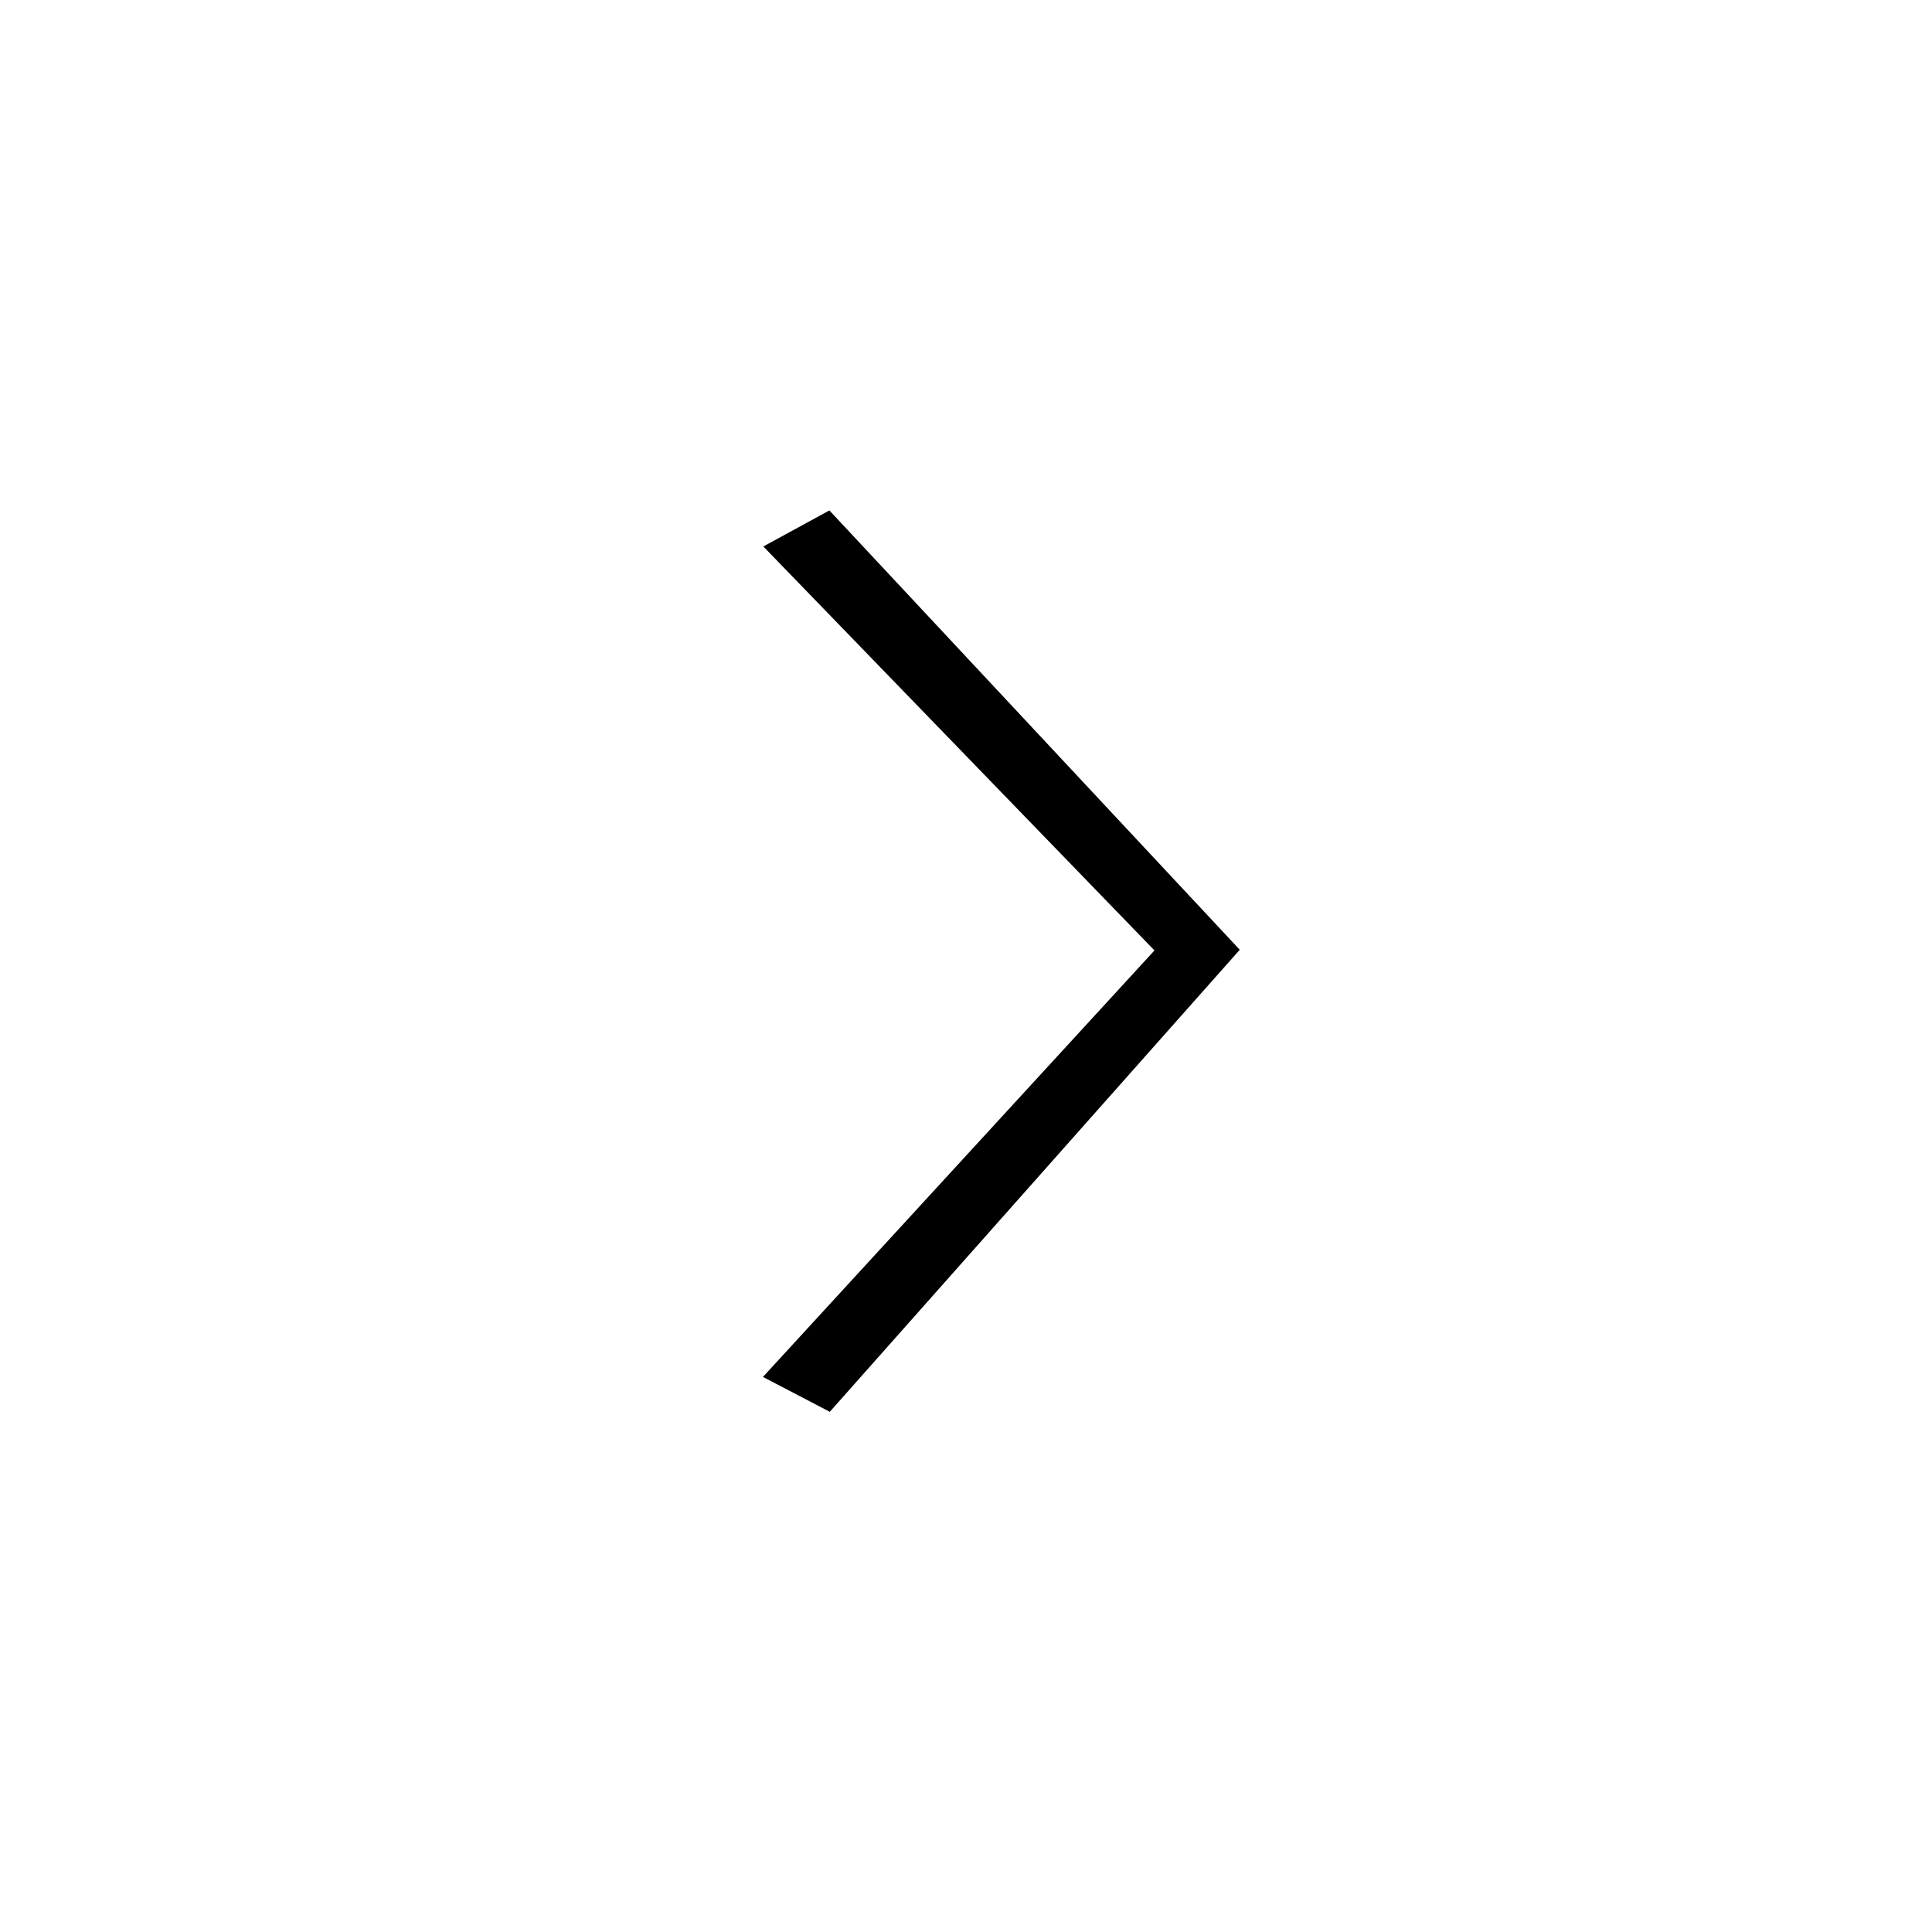
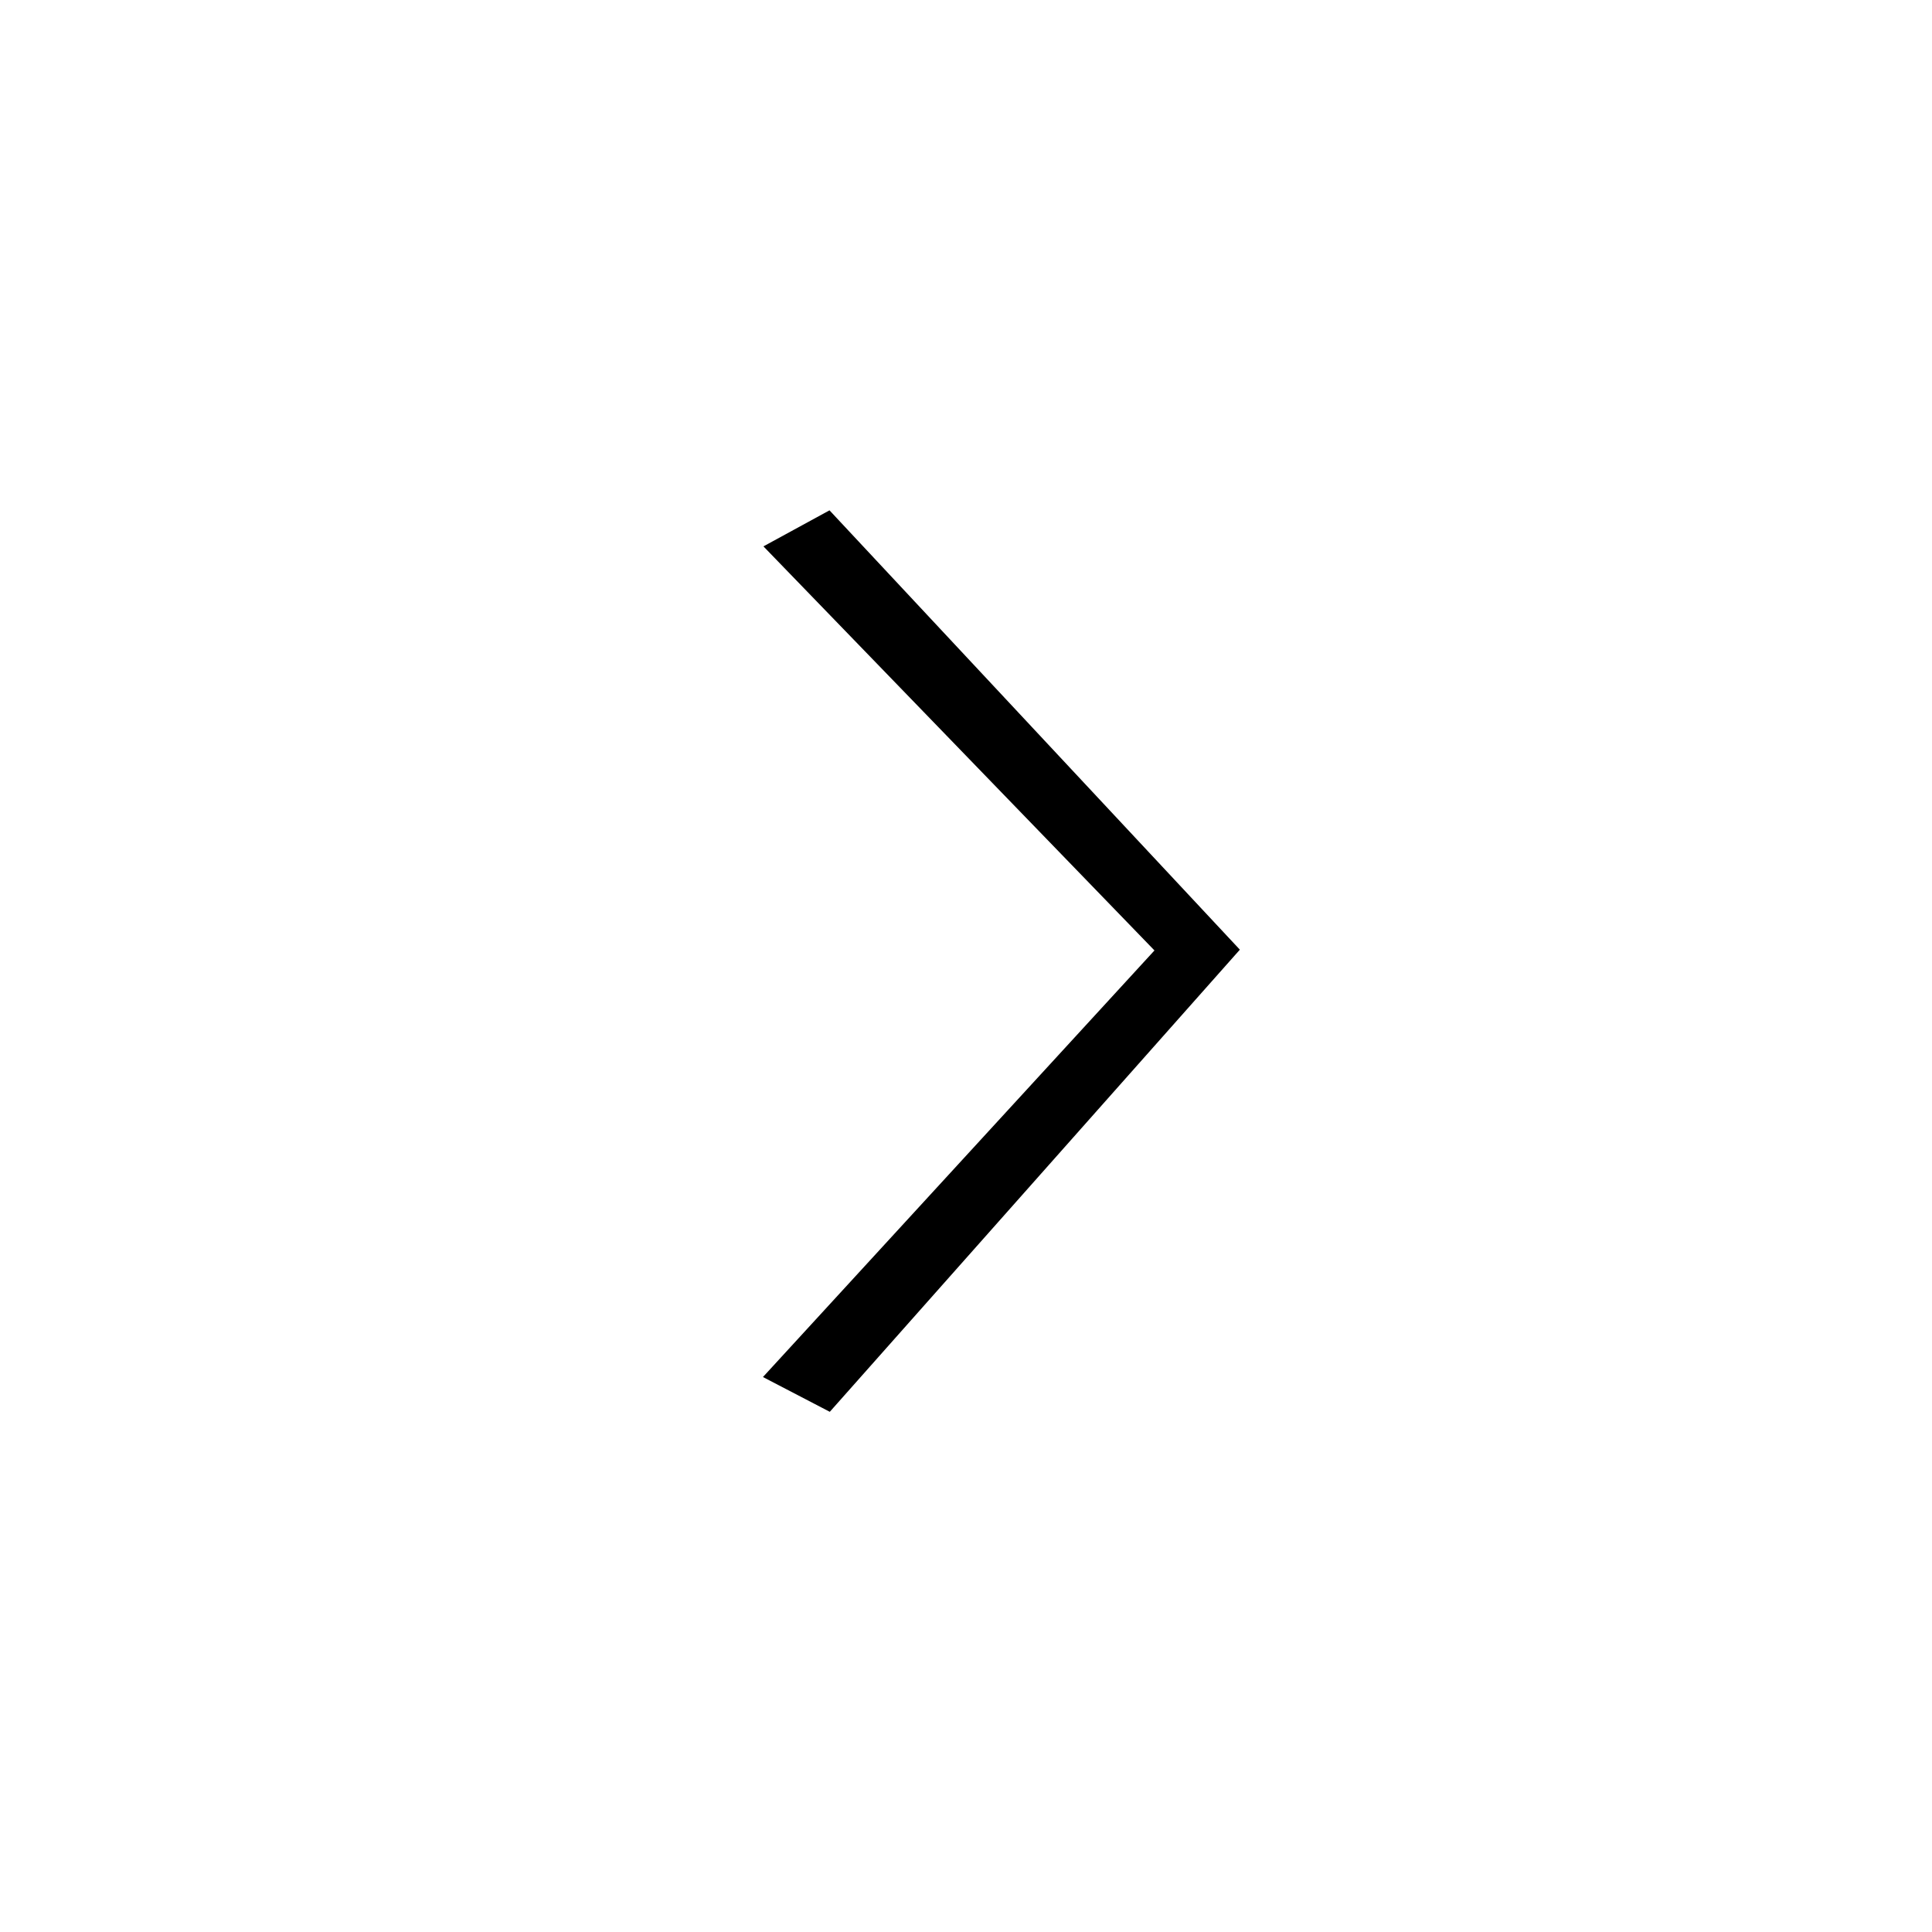
- <svg xmlns="http://www.w3.org/2000/svg" version="1.1" id="Laag_1" x="0px" y="0px" width="20px" height="20px" viewBox="0 0 20 20" enable-background="new 0 0 20 20" xml:space="preserve">
-   <g>
-     <polygon points="8.59,14.615 7.898,14.254 11.951,9.839 7.902,5.657 8.586,5.284 12.834,9.832  " />
-   </g>
+ <svg xmlns="http://www.w3.org/2000/svg" width="20" height="20" viewBox="0 0 20 20">
+   <path d="M8.59 14.615l-.692-.36 4.053-4.416-4.048-4.183.684-.373 4.248 4.548" />
</svg>
